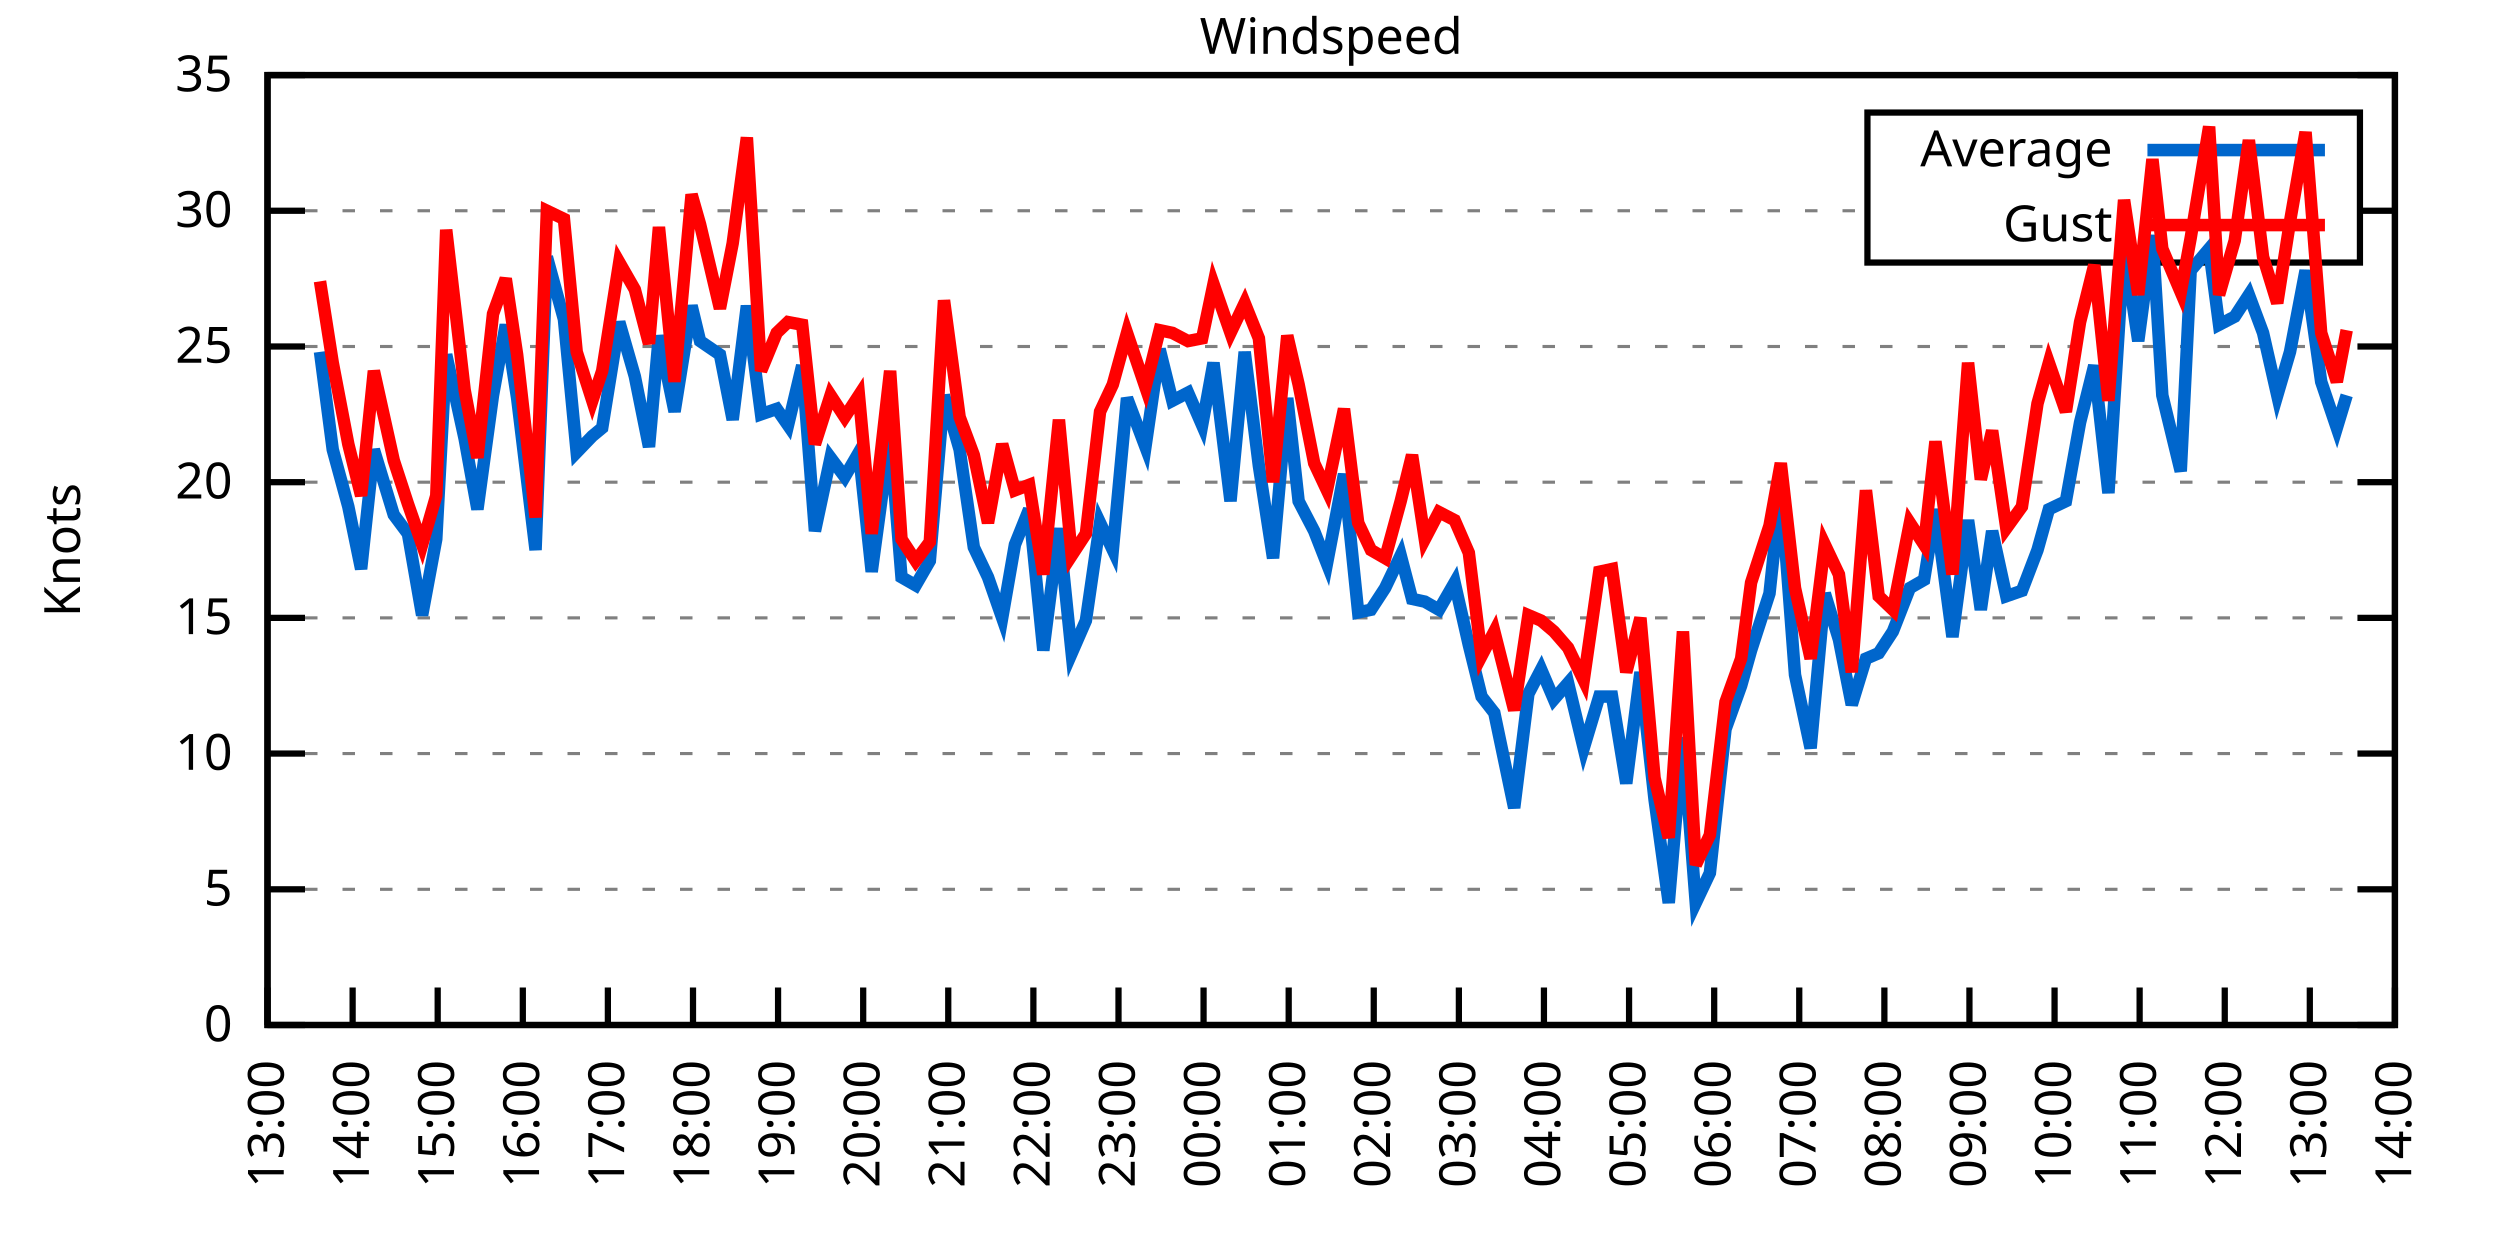
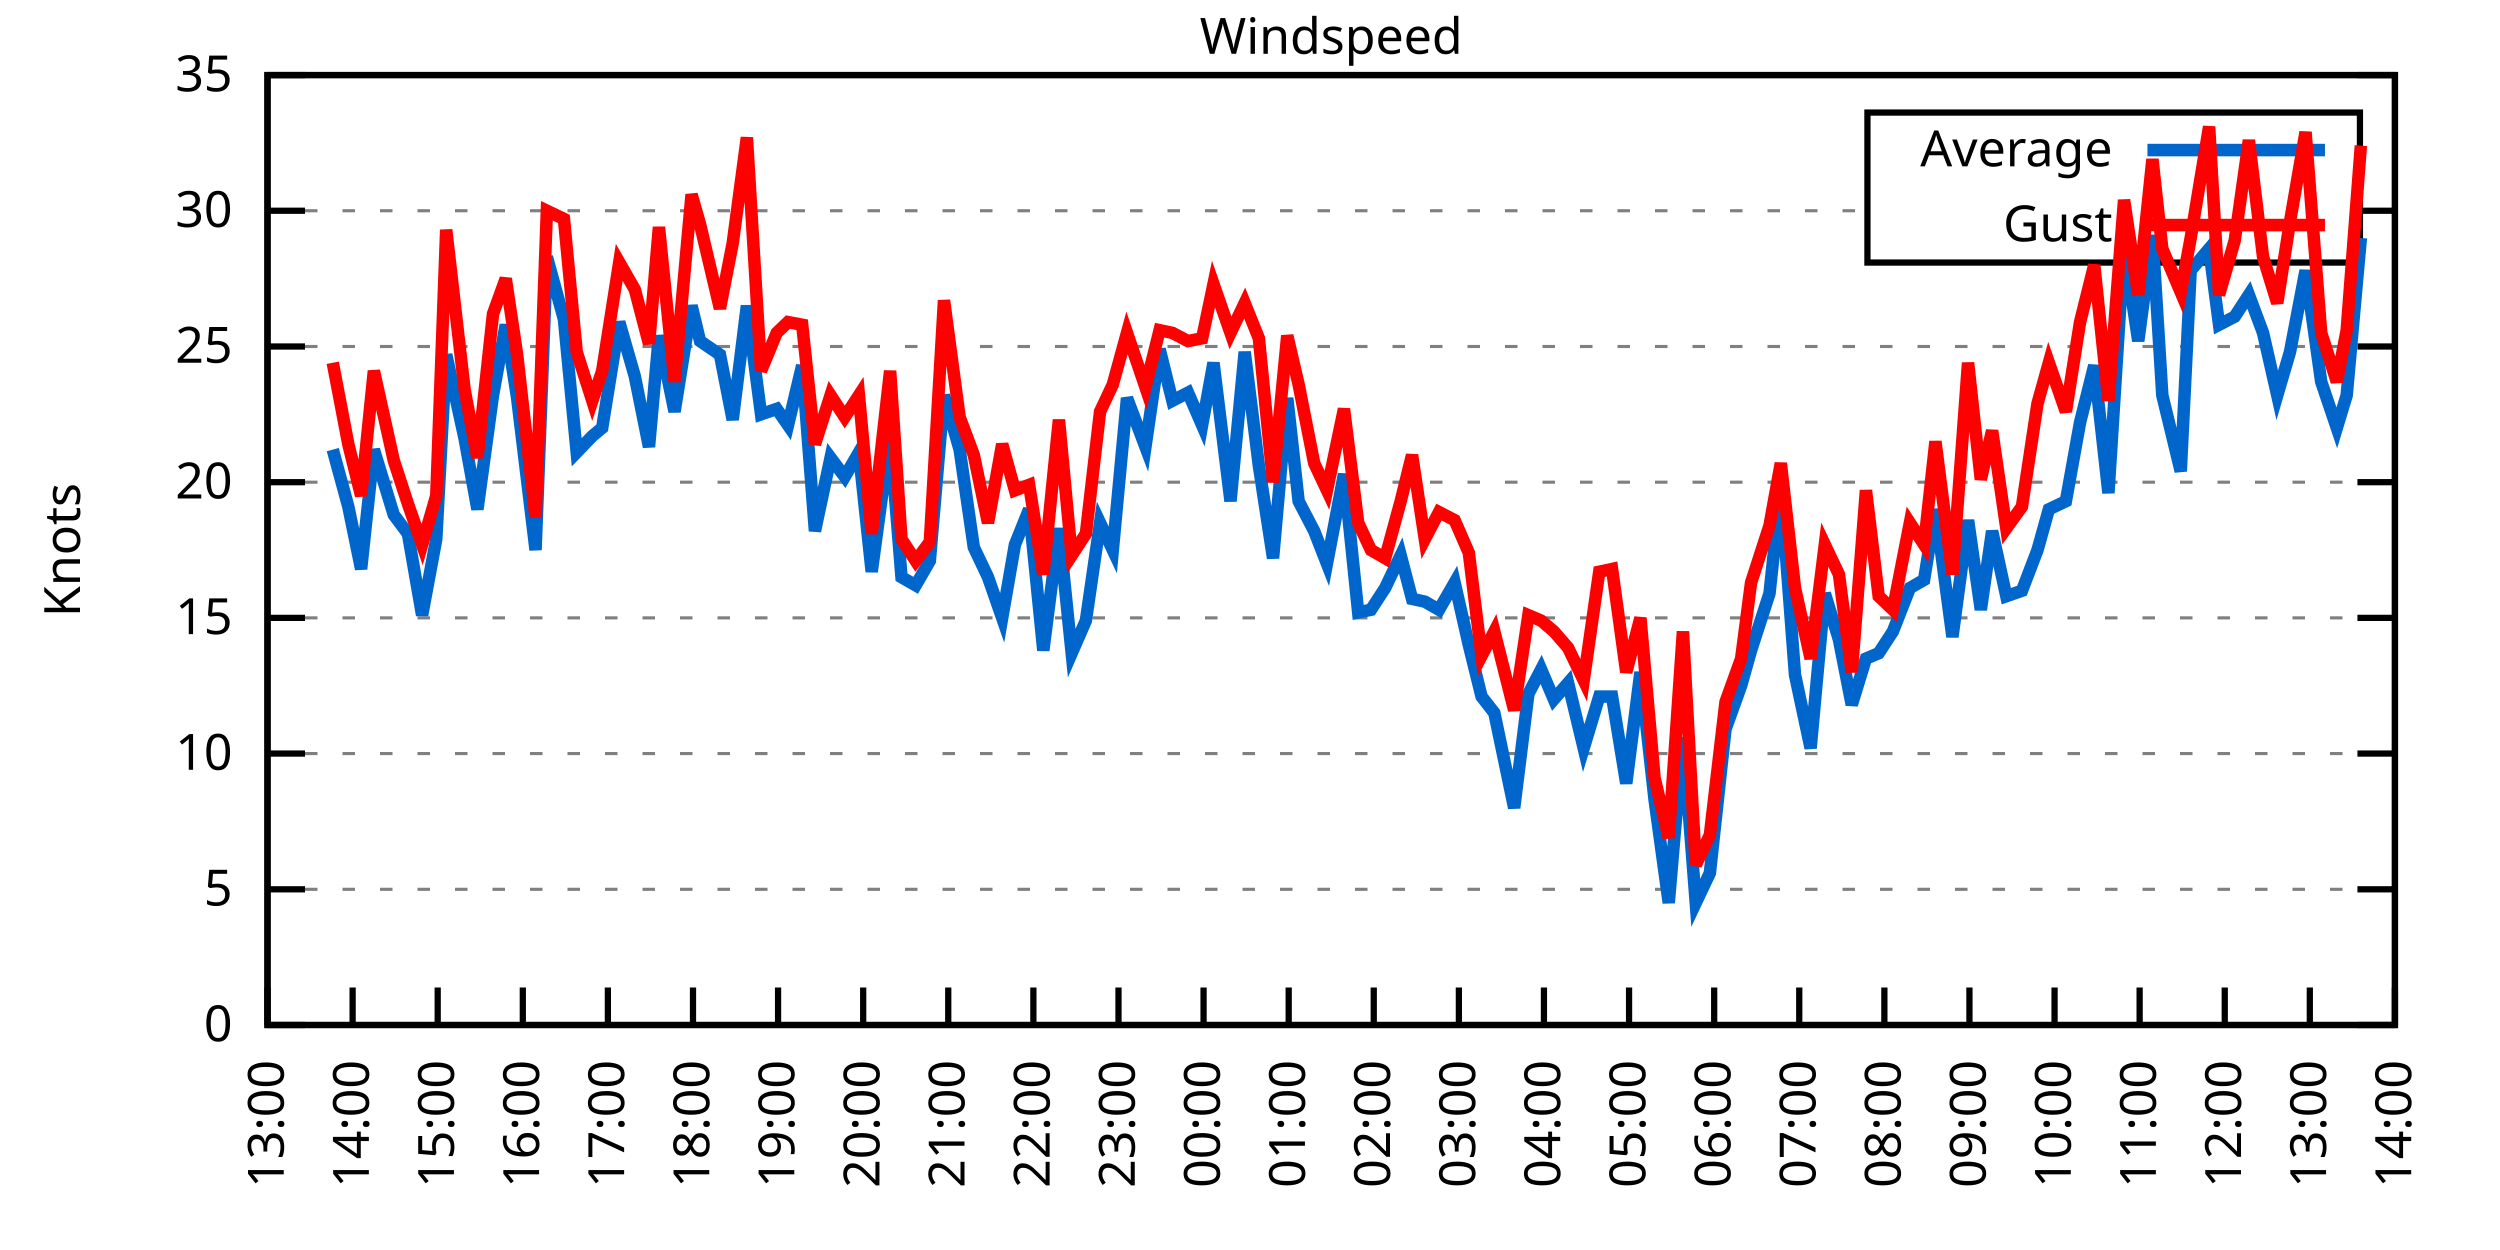
<svg xmlns="http://www.w3.org/2000/svg" xmlns:xlink="http://www.w3.org/1999/xlink" width="400" height="200" viewBox="0 0 400 200">
  <g id="gnuplot_canvas">
    <rect x="0" y="0" width="400" height="200" fill="none" />
    <defs>
      <circle id="gpDot" r="0.5" stroke-width="0.5" stroke="currentColor" />
      <path id="gpPt0" stroke-width="0.333" stroke="currentColor" d="M-1,0 h2 M0,-1 v2" />
      <path id="gpPt1" stroke-width="0.333" stroke="currentColor" d="M-1,-1 L1,1 M1,-1 L-1,1" />
      <path id="gpPt2" stroke-width="0.333" stroke="currentColor" d="M-1,0 L1,0 M0,-1 L0,1 M-1,-1 L1,1 M-1,1 L1,-1" />
      <rect id="gpPt3" stroke-width="0.333" stroke="currentColor" x="-1" y="-1" width="2" height="2" />
      <rect id="gpPt4" stroke-width="0.333" stroke="currentColor" fill="currentColor" x="-1" y="-1" width="2" height="2" />
      <circle id="gpPt5" stroke-width="0.333" stroke="currentColor" cx="0" cy="0" r="1" />
      <use xlink:href="#gpPt5" id="gpPt6" fill="currentColor" stroke="none" />
      <path id="gpPt7" stroke-width="0.333" stroke="currentColor" d="M0,-1.33 L-1.33,0.67 L1.33,0.67 z" />
      <use xlink:href="#gpPt7" id="gpPt8" fill="currentColor" stroke="none" />
      <use xlink:href="#gpPt7" id="gpPt9" stroke="currentColor" transform="rotate(180)" />
      <use xlink:href="#gpPt9" id="gpPt10" fill="currentColor" stroke="none" />
      <use xlink:href="#gpPt3" id="gpPt11" stroke="currentColor" transform="rotate(45)" />
      <use xlink:href="#gpPt11" id="gpPt12" fill="currentColor" stroke="none" />
      <path id="gpPt13" stroke-width="0.333" stroke="currentColor" d="M0,1.330 L1.265,0.411 L0.782,-1.067 L-0.782,-1.076 L-1.265,0.411 z" />
      <use xlink:href="#gpPt13" id="gpPt14" fill="currentColor" stroke="none" />
      <filter id="textbox" filterUnits="objectBoundingBox" x="0" y="0" height="1" width="1">
        <feFlood flood-color="white" flood-opacity="1" result="bgnd" />
        <feComposite in="SourceGraphic" in2="bgnd" operator="atop" />
      </filter>
      <filter id="greybox" filterUnits="objectBoundingBox" x="0" y="0" height="1" width="1">
        <feFlood flood-color="lightgrey" flood-opacity="1" result="grey" />
        <feComposite in="SourceGraphic" in2="grey" operator="atop" />
      </filter>
    </defs>
    <g fill="none" color="white" stroke="currentColor" stroke-width="1.00" stroke-linecap="butt" stroke-linejoin="miter">
</g>
    <g fill="none" color="black" stroke="currentColor" stroke-width="1.00" stroke-linecap="butt" stroke-linejoin="miter">
      <g stroke="none" shape-rendering="crispEdges">
        <polygon fill="rgb(255, 255, 255)" points="42.80,164.00 383.18,164.00 383.18,12.02 42.80,12.02 " />
      </g>
    </g>
    <g fill="none" color="black" stroke="currentColor" stroke-width="1.00" stroke-linecap="butt" stroke-linejoin="miter">
</g>
    <g fill="none" color="black" stroke="black" stroke-width="0.50" stroke-linecap="butt" stroke-linejoin="miter">
</g>
    <g fill="none" color="gray" stroke="currentColor" stroke-width="0.50" stroke-linecap="butt" stroke-linejoin="miter">
      <path stroke="gray" stroke-dasharray="2,4" class="gridline" d="M42.80,164.00 L383.19,164.00  " />
    </g>
    <g fill="none" color="gray" stroke="gray" stroke-width="1.00" stroke-linecap="butt" stroke-linejoin="miter">
</g>
    <g fill="none" color="black" stroke="currentColor" stroke-width="1.00" stroke-linecap="butt" stroke-linejoin="miter">
      <path stroke="black" d="M42.80,164.00 L48.80,164.00 M383.19,164.00 L377.19,164.00  " />
      <g transform="translate(37.20,166.60)" stroke="none" fill="black" font-family="Sans" font-size="8.00" text-anchor="end">
        <text>
          <tspan font-family="Sans"> 0</tspan>
        </text>
      </g>
    </g>
    <g fill="none" color="black" stroke="currentColor" stroke-width="1.00" stroke-linecap="butt" stroke-linejoin="miter">
</g>
    <g fill="none" color="black" stroke="black" stroke-width="0.50" stroke-linecap="butt" stroke-linejoin="miter">
</g>
    <g fill="none" color="gray" stroke="currentColor" stroke-width="0.50" stroke-linecap="butt" stroke-linejoin="miter">
      <path stroke="gray" stroke-dasharray="2,4" class="gridline" d="M42.80,142.29 L383.19,142.29  " />
    </g>
    <g fill="none" color="gray" stroke="gray" stroke-width="1.00" stroke-linecap="butt" stroke-linejoin="miter">
</g>
    <g fill="none" color="black" stroke="currentColor" stroke-width="1.00" stroke-linecap="butt" stroke-linejoin="miter">
      <path stroke="black" d="M42.80,142.29 L48.80,142.29 M383.19,142.29 L377.19,142.29  " />
      <g transform="translate(37.20,144.89)" stroke="none" fill="black" font-family="Sans" font-size="8.00" text-anchor="end">
        <text>
          <tspan font-family="Sans"> 5</tspan>
        </text>
      </g>
    </g>
    <g fill="none" color="black" stroke="currentColor" stroke-width="1.00" stroke-linecap="butt" stroke-linejoin="miter">
</g>
    <g fill="none" color="black" stroke="black" stroke-width="0.50" stroke-linecap="butt" stroke-linejoin="miter">
</g>
    <g fill="none" color="gray" stroke="currentColor" stroke-width="0.50" stroke-linecap="butt" stroke-linejoin="miter">
      <path stroke="gray" stroke-dasharray="2,4" class="gridline" d="M42.80,120.57 L383.19,120.57  " />
    </g>
    <g fill="none" color="gray" stroke="gray" stroke-width="1.00" stroke-linecap="butt" stroke-linejoin="miter">
</g>
    <g fill="none" color="black" stroke="currentColor" stroke-width="1.00" stroke-linecap="butt" stroke-linejoin="miter">
      <path stroke="black" d="M42.80,120.57 L48.80,120.57 M383.19,120.57 L377.19,120.57  " />
      <g transform="translate(37.20,123.17)" stroke="none" fill="black" font-family="Sans" font-size="8.00" text-anchor="end">
        <text>
          <tspan font-family="Sans"> 10</tspan>
        </text>
      </g>
    </g>
    <g fill="none" color="black" stroke="currentColor" stroke-width="1.00" stroke-linecap="butt" stroke-linejoin="miter">
</g>
    <g fill="none" color="black" stroke="black" stroke-width="0.50" stroke-linecap="butt" stroke-linejoin="miter">
</g>
    <g fill="none" color="gray" stroke="currentColor" stroke-width="0.50" stroke-linecap="butt" stroke-linejoin="miter">
      <path stroke="gray" stroke-dasharray="2,4" class="gridline" d="M42.80,98.86 L383.19,98.86  " />
    </g>
    <g fill="none" color="gray" stroke="gray" stroke-width="1.00" stroke-linecap="butt" stroke-linejoin="miter">
</g>
    <g fill="none" color="black" stroke="currentColor" stroke-width="1.00" stroke-linecap="butt" stroke-linejoin="miter">
      <path stroke="black" d="M42.80,98.86 L48.80,98.86 M383.19,98.86 L377.19,98.86  " />
      <g transform="translate(37.20,101.46)" stroke="none" fill="black" font-family="Sans" font-size="8.00" text-anchor="end">
        <text>
          <tspan font-family="Sans"> 15</tspan>
        </text>
      </g>
    </g>
    <g fill="none" color="black" stroke="currentColor" stroke-width="1.00" stroke-linecap="butt" stroke-linejoin="miter">
</g>
    <g fill="none" color="black" stroke="black" stroke-width="0.50" stroke-linecap="butt" stroke-linejoin="miter">
</g>
    <g fill="none" color="gray" stroke="currentColor" stroke-width="0.50" stroke-linecap="butt" stroke-linejoin="miter">
      <path stroke="gray" stroke-dasharray="2,4" class="gridline" d="M42.80,77.15 L383.19,77.15  " />
    </g>
    <g fill="none" color="gray" stroke="gray" stroke-width="1.00" stroke-linecap="butt" stroke-linejoin="miter">
</g>
    <g fill="none" color="black" stroke="currentColor" stroke-width="1.00" stroke-linecap="butt" stroke-linejoin="miter">
      <path stroke="black" d="M42.80,77.15 L48.80,77.15 M383.19,77.15 L377.19,77.15  " />
      <g transform="translate(37.20,79.75)" stroke="none" fill="black" font-family="Sans" font-size="8.00" text-anchor="end">
        <text>
          <tspan font-family="Sans"> 20</tspan>
        </text>
      </g>
    </g>
    <g fill="none" color="black" stroke="currentColor" stroke-width="1.00" stroke-linecap="butt" stroke-linejoin="miter">
</g>
    <g fill="none" color="black" stroke="black" stroke-width="0.50" stroke-linecap="butt" stroke-linejoin="miter">
</g>
    <g fill="none" color="gray" stroke="currentColor" stroke-width="0.50" stroke-linecap="butt" stroke-linejoin="miter">
      <path stroke="gray" stroke-dasharray="2,4" class="gridline" d="M42.80,55.44 L383.19,55.44  " />
    </g>
    <g fill="none" color="gray" stroke="gray" stroke-width="1.00" stroke-linecap="butt" stroke-linejoin="miter">
</g>
    <g fill="none" color="black" stroke="currentColor" stroke-width="1.00" stroke-linecap="butt" stroke-linejoin="miter">
      <path stroke="black" d="M42.80,55.44 L48.80,55.44 M383.19,55.44 L377.19,55.44  " />
      <g transform="translate(37.20,58.04)" stroke="none" fill="black" font-family="Sans" font-size="8.00" text-anchor="end">
        <text>
          <tspan font-family="Sans"> 25</tspan>
        </text>
      </g>
    </g>
    <g fill="none" color="black" stroke="currentColor" stroke-width="1.00" stroke-linecap="butt" stroke-linejoin="miter">
</g>
    <g fill="none" color="black" stroke="black" stroke-width="0.50" stroke-linecap="butt" stroke-linejoin="miter">
</g>
    <g fill="none" color="gray" stroke="currentColor" stroke-width="0.50" stroke-linecap="butt" stroke-linejoin="miter">
      <path stroke="gray" stroke-dasharray="2,4" class="gridline" d="M42.80,33.72 L298.79,33.72 M377.59,33.72 L383.19,33.72  " />
    </g>
    <g fill="none" color="gray" stroke="gray" stroke-width="1.00" stroke-linecap="butt" stroke-linejoin="miter">
</g>
    <g fill="none" color="black" stroke="currentColor" stroke-width="1.00" stroke-linecap="butt" stroke-linejoin="miter">
      <path stroke="black" d="M42.80,33.72 L48.80,33.72 M383.19,33.72 L377.19,33.72  " />
      <g transform="translate(37.20,36.32)" stroke="none" fill="black" font-family="Sans" font-size="8.00" text-anchor="end">
        <text>
          <tspan font-family="Sans"> 30</tspan>
        </text>
      </g>
    </g>
    <g fill="none" color="black" stroke="currentColor" stroke-width="1.00" stroke-linecap="butt" stroke-linejoin="miter">
</g>
    <g fill="none" color="black" stroke="black" stroke-width="0.50" stroke-linecap="butt" stroke-linejoin="miter">
</g>
    <g fill="none" color="gray" stroke="currentColor" stroke-width="0.50" stroke-linecap="butt" stroke-linejoin="miter">
      <path stroke="gray" stroke-dasharray="2,4" class="gridline" d="M42.80,12.01 L383.19,12.01  " />
    </g>
    <g fill="none" color="gray" stroke="gray" stroke-width="1.00" stroke-linecap="butt" stroke-linejoin="miter">
</g>
    <g fill="none" color="black" stroke="currentColor" stroke-width="1.00" stroke-linecap="butt" stroke-linejoin="miter">
      <path stroke="black" d="M42.80,12.01 L48.80,12.01 M383.19,12.01 L377.19,12.01  " />
      <g transform="translate(37.20,14.61)" stroke="none" fill="black" font-family="Sans" font-size="8.00" text-anchor="end">
        <text>
          <tspan font-family="Sans"> 35</tspan>
        </text>
      </g>
    </g>
    <g fill="none" color="black" stroke="currentColor" stroke-width="1.00" stroke-linecap="butt" stroke-linejoin="miter">
      <path stroke="black" d="M42.80,164.00 L42.80,158.00  " />
      <g transform="translate(45.40,169.60) rotate(270.00)" stroke="none" fill="black" font-family="Sans" font-size="8.00" text-anchor="end">
        <text>
          <tspan font-family="Sans">13:00</tspan>
        </text>
      </g>
    </g>
    <g fill="none" color="black" stroke="currentColor" stroke-width="1.00" stroke-linecap="butt" stroke-linejoin="miter">
      <path stroke="black" d="M56.42,164.00 L56.42,158.00  " />
      <g transform="translate(59.02,169.60) rotate(270.00)" stroke="none" fill="black" font-family="Sans" font-size="8.00" text-anchor="end">
        <text>
          <tspan font-family="Sans">14:00</tspan>
        </text>
      </g>
    </g>
    <g fill="none" color="black" stroke="currentColor" stroke-width="1.00" stroke-linecap="butt" stroke-linejoin="miter">
      <path stroke="black" d="M70.03,164.00 L70.03,158.00  " />
      <g transform="translate(72.63,169.60) rotate(270.00)" stroke="none" fill="black" font-family="Sans" font-size="8.00" text-anchor="end">
        <text>
          <tspan font-family="Sans">15:00</tspan>
        </text>
      </g>
    </g>
    <g fill="none" color="black" stroke="currentColor" stroke-width="1.00" stroke-linecap="butt" stroke-linejoin="miter">
      <path stroke="black" d="M83.65,164.00 L83.65,158.00  " />
      <g transform="translate(86.25,169.60) rotate(270.00)" stroke="none" fill="black" font-family="Sans" font-size="8.00" text-anchor="end">
        <text>
          <tspan font-family="Sans">16:00</tspan>
        </text>
      </g>
    </g>
    <g fill="none" color="black" stroke="currentColor" stroke-width="1.00" stroke-linecap="butt" stroke-linejoin="miter">
      <path stroke="black" d="M97.26,164.00 L97.26,158.00  " />
      <g transform="translate(99.86,169.60) rotate(270.00)" stroke="none" fill="black" font-family="Sans" font-size="8.00" text-anchor="end">
        <text>
          <tspan font-family="Sans">17:00</tspan>
        </text>
      </g>
    </g>
    <g fill="none" color="black" stroke="currentColor" stroke-width="1.00" stroke-linecap="butt" stroke-linejoin="miter">
      <path stroke="black" d="M110.88,164.00 L110.88,158.00  " />
      <g transform="translate(113.48,169.60) rotate(270.00)" stroke="none" fill="black" font-family="Sans" font-size="8.00" text-anchor="end">
        <text>
          <tspan font-family="Sans">18:00</tspan>
        </text>
      </g>
    </g>
    <g fill="none" color="black" stroke="currentColor" stroke-width="1.00" stroke-linecap="butt" stroke-linejoin="miter">
      <path stroke="black" d="M124.49,164.00 L124.49,158.00  " />
      <g transform="translate(127.09,169.60) rotate(270.00)" stroke="none" fill="black" font-family="Sans" font-size="8.00" text-anchor="end">
        <text>
          <tspan font-family="Sans">19:00</tspan>
        </text>
      </g>
    </g>
    <g fill="none" color="black" stroke="currentColor" stroke-width="1.00" stroke-linecap="butt" stroke-linejoin="miter">
      <path stroke="black" d="M138.11,164.00 L138.11,158.00  " />
      <g transform="translate(140.71,169.60) rotate(270.00)" stroke="none" fill="black" font-family="Sans" font-size="8.00" text-anchor="end">
        <text>
          <tspan font-family="Sans">20:00</tspan>
        </text>
      </g>
    </g>
    <g fill="none" color="black" stroke="currentColor" stroke-width="1.00" stroke-linecap="butt" stroke-linejoin="miter">
      <path stroke="black" d="M151.72,164.00 L151.72,158.00  " />
      <g transform="translate(154.32,169.60) rotate(270.00)" stroke="none" fill="black" font-family="Sans" font-size="8.00" text-anchor="end">
        <text>
          <tspan font-family="Sans">21:00</tspan>
        </text>
      </g>
    </g>
    <g fill="none" color="black" stroke="currentColor" stroke-width="1.00" stroke-linecap="butt" stroke-linejoin="miter">
      <path stroke="black" d="M165.34,164.00 L165.34,158.00  " />
      <g transform="translate(167.94,169.60) rotate(270.00)" stroke="none" fill="black" font-family="Sans" font-size="8.00" text-anchor="end">
        <text>
          <tspan font-family="Sans">22:00</tspan>
        </text>
      </g>
    </g>
    <g fill="none" color="black" stroke="currentColor" stroke-width="1.00" stroke-linecap="butt" stroke-linejoin="miter">
      <path stroke="black" d="M178.96,164.00 L178.96,158.00  " />
      <g transform="translate(181.56,169.60) rotate(270.00)" stroke="none" fill="black" font-family="Sans" font-size="8.00" text-anchor="end">
        <text>
          <tspan font-family="Sans">23:00</tspan>
        </text>
      </g>
    </g>
    <g fill="none" color="black" stroke="currentColor" stroke-width="1.00" stroke-linecap="butt" stroke-linejoin="miter">
      <path stroke="black" d="M192.57,164.00 L192.57,158.00  " />
      <g transform="translate(195.17,169.60) rotate(270.00)" stroke="none" fill="black" font-family="Sans" font-size="8.00" text-anchor="end">
        <text>
          <tspan font-family="Sans">00:00</tspan>
        </text>
      </g>
    </g>
    <g fill="none" color="black" stroke="currentColor" stroke-width="1.00" stroke-linecap="butt" stroke-linejoin="miter">
      <path stroke="black" d="M206.19,164.00 L206.19,158.00  " />
      <g transform="translate(208.79,169.60) rotate(270.00)" stroke="none" fill="black" font-family="Sans" font-size="8.00" text-anchor="end">
        <text>
          <tspan font-family="Sans">01:00</tspan>
        </text>
      </g>
    </g>
    <g fill="none" color="black" stroke="currentColor" stroke-width="1.00" stroke-linecap="butt" stroke-linejoin="miter">
      <path stroke="black" d="M219.80,164.00 L219.80,158.00  " />
      <g transform="translate(222.40,169.60) rotate(270.00)" stroke="none" fill="black" font-family="Sans" font-size="8.00" text-anchor="end">
        <text>
          <tspan font-family="Sans">02:00</tspan>
        </text>
      </g>
    </g>
    <g fill="none" color="black" stroke="currentColor" stroke-width="1.00" stroke-linecap="butt" stroke-linejoin="miter">
      <path stroke="black" d="M233.42,164.00 L233.42,158.00  " />
      <g transform="translate(236.02,169.60) rotate(270.00)" stroke="none" fill="black" font-family="Sans" font-size="8.00" text-anchor="end">
        <text>
          <tspan font-family="Sans">03:00</tspan>
        </text>
      </g>
    </g>
    <g fill="none" color="black" stroke="currentColor" stroke-width="1.00" stroke-linecap="butt" stroke-linejoin="miter">
      <path stroke="black" d="M247.03,164.00 L247.03,158.00  " />
      <g transform="translate(249.63,169.60) rotate(270.00)" stroke="none" fill="black" font-family="Sans" font-size="8.00" text-anchor="end">
        <text>
          <tspan font-family="Sans">04:00</tspan>
        </text>
      </g>
    </g>
    <g fill="none" color="black" stroke="currentColor" stroke-width="1.00" stroke-linecap="butt" stroke-linejoin="miter">
      <path stroke="black" d="M260.65,164.00 L260.65,158.00  " />
      <g transform="translate(263.25,169.60) rotate(270.00)" stroke="none" fill="black" font-family="Sans" font-size="8.00" text-anchor="end">
        <text>
          <tspan font-family="Sans">05:00</tspan>
        </text>
      </g>
    </g>
    <g fill="none" color="black" stroke="currentColor" stroke-width="1.00" stroke-linecap="butt" stroke-linejoin="miter">
      <path stroke="black" d="M274.27,164.00 L274.27,158.00  " />
      <g transform="translate(276.87,169.60) rotate(270.00)" stroke="none" fill="black" font-family="Sans" font-size="8.00" text-anchor="end">
        <text>
          <tspan font-family="Sans">06:00</tspan>
        </text>
      </g>
    </g>
    <g fill="none" color="black" stroke="currentColor" stroke-width="1.00" stroke-linecap="butt" stroke-linejoin="miter">
      <path stroke="black" d="M287.88,164.00 L287.88,158.00  " />
      <g transform="translate(290.48,169.60) rotate(270.00)" stroke="none" fill="black" font-family="Sans" font-size="8.00" text-anchor="end">
        <text>
          <tspan font-family="Sans">07:00</tspan>
        </text>
      </g>
    </g>
    <g fill="none" color="black" stroke="currentColor" stroke-width="1.00" stroke-linecap="butt" stroke-linejoin="miter">
      <path stroke="black" d="M301.50,164.00 L301.50,158.00  " />
      <g transform="translate(304.10,169.60) rotate(270.00)" stroke="none" fill="black" font-family="Sans" font-size="8.00" text-anchor="end">
        <text>
          <tspan font-family="Sans">08:00</tspan>
        </text>
      </g>
    </g>
    <g fill="none" color="black" stroke="currentColor" stroke-width="1.00" stroke-linecap="butt" stroke-linejoin="miter">
      <path stroke="black" d="M315.11,164.00 L315.11,158.00  " />
      <g transform="translate(317.71,169.60) rotate(270.00)" stroke="none" fill="black" font-family="Sans" font-size="8.00" text-anchor="end">
        <text>
          <tspan font-family="Sans">09:00</tspan>
        </text>
      </g>
    </g>
    <g fill="none" color="black" stroke="currentColor" stroke-width="1.00" stroke-linecap="butt" stroke-linejoin="miter">
      <path stroke="black" d="M328.73,164.00 L328.73,158.00  " />
      <g transform="translate(331.33,169.60) rotate(270.00)" stroke="none" fill="black" font-family="Sans" font-size="8.00" text-anchor="end">
        <text>
          <tspan font-family="Sans">10:00</tspan>
        </text>
      </g>
    </g>
    <g fill="none" color="black" stroke="currentColor" stroke-width="1.00" stroke-linecap="butt" stroke-linejoin="miter">
      <path stroke="black" d="M342.34,164.00 L342.34,158.00  " />
      <g transform="translate(344.94,169.60) rotate(270.00)" stroke="none" fill="black" font-family="Sans" font-size="8.00" text-anchor="end">
        <text>
          <tspan font-family="Sans">11:00</tspan>
        </text>
      </g>
    </g>
    <g fill="none" color="black" stroke="currentColor" stroke-width="1.00" stroke-linecap="butt" stroke-linejoin="miter">
      <path stroke="black" d="M355.96,164.00 L355.96,158.00  " />
      <g transform="translate(358.56,169.60) rotate(270.00)" stroke="none" fill="black" font-family="Sans" font-size="8.00" text-anchor="end">
        <text>
          <tspan font-family="Sans">12:00</tspan>
        </text>
      </g>
    </g>
    <g fill="none" color="black" stroke="currentColor" stroke-width="1.00" stroke-linecap="butt" stroke-linejoin="miter">
      <path stroke="black" d="M369.57,164.00 L369.57,158.00  " />
      <g transform="translate(372.17,169.60) rotate(270.00)" stroke="none" fill="black" font-family="Sans" font-size="8.00" text-anchor="end">
        <text>
          <tspan font-family="Sans">13:00</tspan>
        </text>
      </g>
    </g>
    <g fill="none" color="black" stroke="currentColor" stroke-width="1.00" stroke-linecap="butt" stroke-linejoin="miter">
      <path stroke="black" d="M383.19,164.00 L383.19,158.00  " />
      <g transform="translate(385.79,169.60) rotate(270.00)" stroke="none" fill="black" font-family="Sans" font-size="8.00" text-anchor="end">
        <text>
          <tspan font-family="Sans">14:00</tspan>
        </text>
      </g>
    </g>
    <g fill="none" color="black" stroke="currentColor" stroke-width="1.00" stroke-linecap="butt" stroke-linejoin="miter">
</g>
    <g fill="none" color="black" stroke="currentColor" stroke-width="1.00" stroke-linecap="butt" stroke-linejoin="miter">
      <path stroke="black" d="M42.80,12.01 L42.80,164.00 L383.19,164.00 L383.19,12.01 L42.80,12.01 Z  " />
    </g>
    <g fill="none" color="black" stroke="currentColor" stroke-width="1.00" stroke-linecap="butt" stroke-linejoin="miter">
</g>
    <g fill="none" color="black" stroke="currentColor" stroke-width="1.00" stroke-linecap="butt" stroke-linejoin="miter">
      <path stroke="black" d="M298.79,42.01 L298.79,18.01 L377.59,18.01 L377.59,42.01 L298.79,42.01 Z  " />
    </g>
    <g id="Windspeed_plot_1">
      <g fill="none" color="white" stroke="black" stroke-width="2.00" stroke-linecap="butt" stroke-linejoin="miter">
</g>
      <g fill="none" color="black" stroke="currentColor" stroke-width="2.00" stroke-linecap="butt" stroke-linejoin="miter">
        <g transform="translate(337.99,26.61)" stroke="none" fill="black" font-family="Sans" font-size="8.00" text-anchor="end">
          <text>
            <tspan font-family="Sans">Average</tspan>
          </text>
        </g>
      </g>
      <g fill="none" color="black" stroke="currentColor" stroke-width="2.00" stroke-linecap="butt" stroke-linejoin="miter">
-         <path stroke="rgb(  0, 102, 204)" d="M343.59,24.01 L371.99,24.01 M51.20,56.30 L53.24,71.94 L55.73,81.06 L57.78,91.04 L59.82,71.94 L63.00,82.36   L65.27,85.40 L67.54,98.43 L69.80,86.27 L71.39,56.74 L74.34,70.20 L76.39,81.49 L78.88,63.25 L80.92,51.96   L82.74,63.69 L85.69,88.00 L87.50,41.11 L90.23,51.09 L92.27,72.37 L94.77,69.77 L96.35,68.46 L99.08,51.53   L101.57,60.21 L103.84,71.50 L105.43,53.70 L107.93,65.86 L110.65,48.92 L112.01,54.57 L115.19,56.74 L117.23,67.16   L119.50,48.92 L121.77,66.29 L124.27,65.42 L126.08,68.03 L128.35,58.48 L130.39,84.97 L132.89,73.24 L135.16,76.28   L137.43,72.37 L139.47,91.48 L142.42,69.77 L144.24,92.35 L146.51,93.65 L148.77,89.74 L151.04,63.25 L153.54,71.94   L155.81,87.57 L158.08,92.35 L160.35,98.86 L162.39,87.14 L164.66,81.49 L166.93,104.07 L169.43,84.53 L171.47,104.51   L173.74,99.30 L176.01,83.66 L178.05,88.00 L180.32,63.69 L183.27,71.50 L185.54,55.87 L187.58,64.12 L190.08,62.82   L192.34,68.03 L194.16,58.04 L196.88,80.19 L199.15,56.30 L201.42,74.54 L203.69,89.31 L205.96,63.69 L207.78,80.19   L210.27,84.97 L212.31,90.18 L215.04,75.85 L217.31,97.99 L219.35,97.56 L221.62,94.08 L224.11,88.87 L225.93,95.82   L227.97,96.26 L230.24,97.56 L232.74,93.22 L235.01,103.20 L237.05,111.45 L239.09,114.06 L242.27,129.26 L244.54,111.02   L246.58,107.11 L248.62,111.89 L250.89,109.28 L253.39,119.71 L255.88,111.45 L257.93,111.45 L260.20,125.35 L262.47,107.55   L264.73,127.96 L267.00,144.46 L269.27,117.97 L271.32,144.46 L273.58,139.68 L276.08,116.67 L278.58,109.72 L280.17,104.07   L283.12,94.95 L284.93,78.02 L287.20,107.98 L289.70,119.71 L291.97,94.95 L294.23,102.34 L296.28,112.76 L298.55,105.38   L300.59,104.51 L302.86,101.03 L305.58,94.08 L307.85,92.78 L309.67,81.49 L312.39,101.90 L314.89,83.23 L316.93,97.56   L318.74,84.97 L321.01,95.39 L323.51,94.52 L326.00,88.00 L327.82,81.49 L330.54,80.19 L332.81,67.59 L335.08,58.48   L337.35,78.89 L339.85,39.37 L342.12,54.57 L344.39,37.63 L345.97,63.25 L348.92,75.41 L350.51,43.28 L353.46,39.80   L355.05,51.96 L357.55,50.66 L359.82,47.18 L362.09,53.26 L364.36,63.25 L366.40,56.30 L368.89,43.28 L371.39,61.08   L373.89,68.46 L375.47,63.25  " />
+         <path stroke="rgb(  0, 102, 204)" d="M343.59,24.01 L371.99,24.01 M53.24,71.94 L55.73,81.06 L57.78,91.04 L59.82,71.94 L63.00,82.36 L65.27,85.40   L67.54,98.43 L69.80,86.27 L71.39,56.74 L74.34,70.20 L76.39,81.49 L78.88,63.25 L80.92,51.96 L82.74,63.69   L85.69,88.00 L87.50,41.11 L90.23,51.09 L92.27,72.37 L94.77,69.77 L96.35,68.46 L99.08,51.53 L101.57,60.21   L103.84,71.50 L105.43,53.70 L107.93,65.86 L110.65,48.92 L112.01,54.57 L115.19,56.74 L117.23,67.16 L119.50,48.92   L121.77,66.29 L124.27,65.42 L126.08,68.03 L128.35,58.48 L130.39,84.97 L132.89,73.24 L135.16,76.28 L137.43,72.37   L139.47,91.48 L142.42,69.77 L144.24,92.35 L146.51,93.65 L148.77,89.74 L151.04,63.25 L153.54,71.94 L155.81,87.57   L158.08,92.35 L160.35,98.86 L162.39,87.14 L164.66,81.49 L166.93,104.07 L169.43,84.53 L171.47,104.51 L173.74,99.30   L176.01,83.66 L178.05,88.00 L180.32,63.69 L183.27,71.50 L185.54,55.87 L187.58,64.12 L190.08,62.82 L192.34,68.03   L194.16,58.04 L196.88,80.19 L199.15,56.30 L201.42,74.54 L203.69,89.31 L205.96,63.69 L207.78,80.19 L210.27,84.97   L212.31,90.18 L215.04,75.85 L217.31,97.99 L219.35,97.56 L221.62,94.08 L224.11,88.87 L225.93,95.82 L227.97,96.26   L230.24,97.56 L232.74,93.22 L235.01,103.20 L237.05,111.45 L239.09,114.06 L242.27,129.26 L244.54,111.02 L246.58,107.11   L248.62,111.89 L250.89,109.28 L253.39,119.71 L255.88,111.45 L257.93,111.45 L260.20,125.35 L262.47,107.55 L264.73,127.96   L267.00,144.46 L269.27,117.97 L271.32,144.46 L273.58,139.68 L276.08,116.67 L278.58,109.72 L280.17,104.07 L283.12,94.95   L284.93,78.02 L287.20,107.98 L289.70,119.71 L291.97,94.95 L294.23,102.34 L296.28,112.76 L298.55,105.38 L300.59,104.51   L302.86,101.03 L305.58,94.08 L307.85,92.78 L309.67,81.49 L312.39,101.90 L314.89,83.23 L316.93,97.56 L318.74,84.97   L321.01,95.39 L323.51,94.52 L326.00,88.00 L327.82,81.49 L330.54,80.19 L332.81,67.59 L335.08,58.48 L337.35,78.89   L339.85,39.37 L342.12,54.57 L344.39,37.63 L345.97,63.25 L348.92,75.41 L350.51,43.28 L353.46,39.80 L355.05,51.96   L357.55,50.66 L359.82,47.18 L362.09,53.26 L364.36,63.25 L366.40,56.30 L368.89,43.28 L371.39,61.08 L373.89,68.46   L375.47,63.25 L377.74,38.07  " />
      </g>
    </g>
    <g id="Windspeed_plot_2">
      <g fill="none" color="black" stroke="currentColor" stroke-width="2.00" stroke-linecap="butt" stroke-linejoin="miter">
        <g transform="translate(337.99,38.61)" stroke="none" fill="black" font-family="Sans" font-size="8.00" text-anchor="end">
          <text>
            <tspan font-family="Sans">Gust</tspan>
          </text>
        </g>
      </g>
      <g fill="none" color="black" stroke="currentColor" stroke-width="2.00" stroke-linecap="butt" stroke-linejoin="miter">
-         <path stroke="rgb(255,   0,   0)" d="M343.59,36.01 L371.99,36.01 M51.20,45.01 L53.24,58.04 L55.73,71.07 L57.78,79.32 L59.82,59.34 L63.00,73.67   L65.27,80.62 L67.54,87.14 L69.80,79.32 L71.39,36.76 L74.34,62.38 L76.39,73.24 L78.88,50.22 L80.92,44.58   L82.74,56.74 L85.69,82.79 L87.50,33.72 L90.23,35.03 L92.27,56.30 L94.77,64.12 L96.35,59.34 L99.08,41.97   L101.57,46.32 L103.84,55.00 L105.43,36.33 L107.93,61.08 L110.65,31.12 L112.01,35.89 L115.19,49.36 L117.23,38.93   L119.50,22.00 L121.77,59.34 L124.27,53.26 L126.08,51.53 L128.35,51.96 L130.39,71.07 L132.89,63.25 L135.16,66.73   L137.43,63.25 L139.47,85.40 L142.42,59.34 L144.24,86.27 L146.51,89.74 L148.77,86.70 L151.04,48.05 L153.54,66.73   L155.81,72.81 L158.08,83.66 L160.35,71.07 L162.39,78.45 L164.66,77.58 L166.93,91.91 L169.43,67.16 L171.47,88.87   L173.74,85.40 L176.01,65.86 L178.05,61.52 L180.32,53.26 L183.27,61.95 L185.54,52.83 L187.58,53.26 L190.08,54.57   L192.34,54.13 L194.16,45.45 L196.88,53.26 L199.15,48.49 L201.42,54.13 L203.69,77.15 L205.96,53.70 L207.78,61.52   L210.27,74.11 L212.31,78.45 L215.04,65.42 L217.31,83.66 L219.35,88.00 L221.62,89.31 L224.11,80.19 L225.93,72.81   L227.97,86.27 L230.24,81.93 L232.74,83.23 L235.01,88.44 L237.05,104.94 L239.09,101.03 L242.27,113.63 L244.54,98.43   L246.58,99.30 L248.62,101.03 L250.89,103.64 L253.39,108.85 L255.88,91.48 L257.93,91.04 L260.20,107.55 L262.47,98.86   L264.73,124.48 L267.00,134.04 L269.27,101.03 L271.32,138.38 L273.58,133.60 L276.08,112.32 L278.58,105.38 L280.17,93.22   L283.12,84.10 L284.93,74.11 L287.20,94.08 L289.70,105.38 L291.97,87.14 L294.23,91.91 L296.28,107.55 L298.55,78.45   L300.59,95.39 L302.86,97.56 L305.58,83.66 L307.85,87.14 L309.67,70.63 L312.39,91.91 L314.89,58.04 L316.93,76.71   L318.74,68.90 L321.01,84.53 L323.51,81.06 L326.00,64.56 L327.82,58.04 L330.54,65.86 L332.81,51.53 L335.08,42.41   L337.35,64.12 L339.85,31.99 L342.12,47.18 L344.39,25.47 L345.97,39.80 L348.92,46.75 L350.51,38.07 L353.46,20.26   L355.05,47.18 L357.55,38.50 L359.82,22.43 L362.09,41.11 L364.36,48.49 L366.40,35.46 L368.89,21.13 L371.39,53.26   L373.89,61.08 L375.47,52.83  " />
+         <path stroke="rgb(255,   0,   0)" d="M343.59,36.01 L371.99,36.01 M53.24,58.04 L55.73,71.07 L57.78,79.32 L59.82,59.34 L63.00,73.67 L65.27,80.62   L67.54,87.14 L69.80,79.32 L71.39,36.76 L74.34,62.38 L76.39,73.24 L78.88,50.22 L80.92,44.58 L82.74,56.74   L85.69,82.79 L87.50,33.72 L90.23,35.03 L92.27,56.30 L94.77,64.12 L96.35,59.34 L99.08,41.97 L101.57,46.32   L103.84,55.00 L105.43,36.33 L107.93,61.08 L110.65,31.12 L112.01,35.89 L115.19,49.36 L117.23,38.93 L119.50,22.00   L121.77,59.34 L124.27,53.26 L126.08,51.53 L128.35,51.96 L130.39,71.07 L132.89,63.25 L135.16,66.73 L137.43,63.25   L139.47,85.40 L142.42,59.34 L144.24,86.27 L146.51,89.74 L148.77,86.70 L151.04,48.05 L153.54,66.73 L155.81,72.81   L158.08,83.66 L160.35,71.07 L162.39,78.45 L164.66,77.58 L166.93,91.91 L169.43,67.16 L171.47,88.87 L173.74,85.40   L176.01,65.86 L178.05,61.52 L180.32,53.26 L183.27,61.95 L185.54,52.83 L187.58,53.26 L190.08,54.57 L192.34,54.13   L194.16,45.45 L196.88,53.26 L199.15,48.49 L201.42,54.13 L203.69,77.15 L205.96,53.70 L207.78,61.52 L210.27,74.11   L212.31,78.45 L215.04,65.42 L217.31,83.66 L219.35,88.00 L221.62,89.31 L224.11,80.19 L225.93,72.81 L227.97,86.27   L230.24,81.93 L232.74,83.23 L235.01,88.44 L237.05,104.94 L239.09,101.03 L242.27,113.63 L244.54,98.43 L246.58,99.30   L248.62,101.03 L250.89,103.64 L253.39,108.85 L255.88,91.48 L257.93,91.04 L260.20,107.55 L262.47,98.86 L264.73,124.48   L267.00,134.04 L269.27,101.03 L271.32,138.38 L273.58,133.60 L276.08,112.32 L278.58,105.38 L280.17,93.22 L283.12,84.10   L284.93,74.11 L287.20,94.08 L289.70,105.38 L291.97,87.14 L294.23,91.91 L296.28,107.55 L298.55,78.45 L300.59,95.39   L302.86,97.56 L305.58,83.66 L307.85,87.14 L309.67,70.63 L312.39,91.91 L314.89,58.04 L316.93,76.71 L318.74,68.90   L321.01,84.53 L323.51,81.06 L326.00,64.56 L327.82,58.04 L330.54,65.86 L332.81,51.53 L335.08,42.41 L337.35,64.12   L339.85,31.99 L342.12,47.18 L344.39,25.47 L345.97,39.80 L348.92,46.75 L350.51,38.07 L353.46,20.26 L355.05,47.18   L357.55,38.50 L359.82,22.43 L362.09,41.11 L364.36,48.49 L366.40,35.46 L368.89,21.13 L371.39,53.26 L373.89,61.08   L375.47,52.83 L377.74,23.30  " />
      </g>
    </g>
    <g fill="none" color="black" stroke="currentColor" stroke-width="2.00" stroke-linecap="butt" stroke-linejoin="miter">
</g>
    <g fill="none" color="black" stroke="black" stroke-width="1.00" stroke-linecap="butt" stroke-linejoin="miter">
</g>
    <g fill="none" color="black" stroke="currentColor" stroke-width="1.00" stroke-linecap="butt" stroke-linejoin="miter">
      <path stroke="black" d="M42.80,12.01 L42.80,164.00 L383.19,164.00 L383.19,12.01 L42.80,12.01 Z  " />
      <g transform="translate(12.80,88.01) rotate(270.00)" stroke="none" fill="black" font-family="Sans" font-size="8.00" text-anchor="middle">
        <text>
          <tspan font-family="Sans">Knots</tspan>
        </text>
      </g>
    </g>
    <g fill="none" color="black" stroke="currentColor" stroke-width="1.00" stroke-linecap="butt" stroke-linejoin="miter">
</g>
    <g fill="none" color="black" stroke="currentColor" stroke-width="1.00" stroke-linecap="butt" stroke-linejoin="miter">
      <g transform="translate(212.99,8.61)" stroke="none" fill="black" font-family="Sans" font-size="8.00" text-anchor="middle">
        <text>
          <tspan font-family="Sans">Windspeed</tspan>
        </text>
      </g>
    </g>
    <g fill="none" color="black" stroke="currentColor" stroke-width="1.00" stroke-linecap="butt" stroke-linejoin="miter">
</g>
  </g>
</svg>
